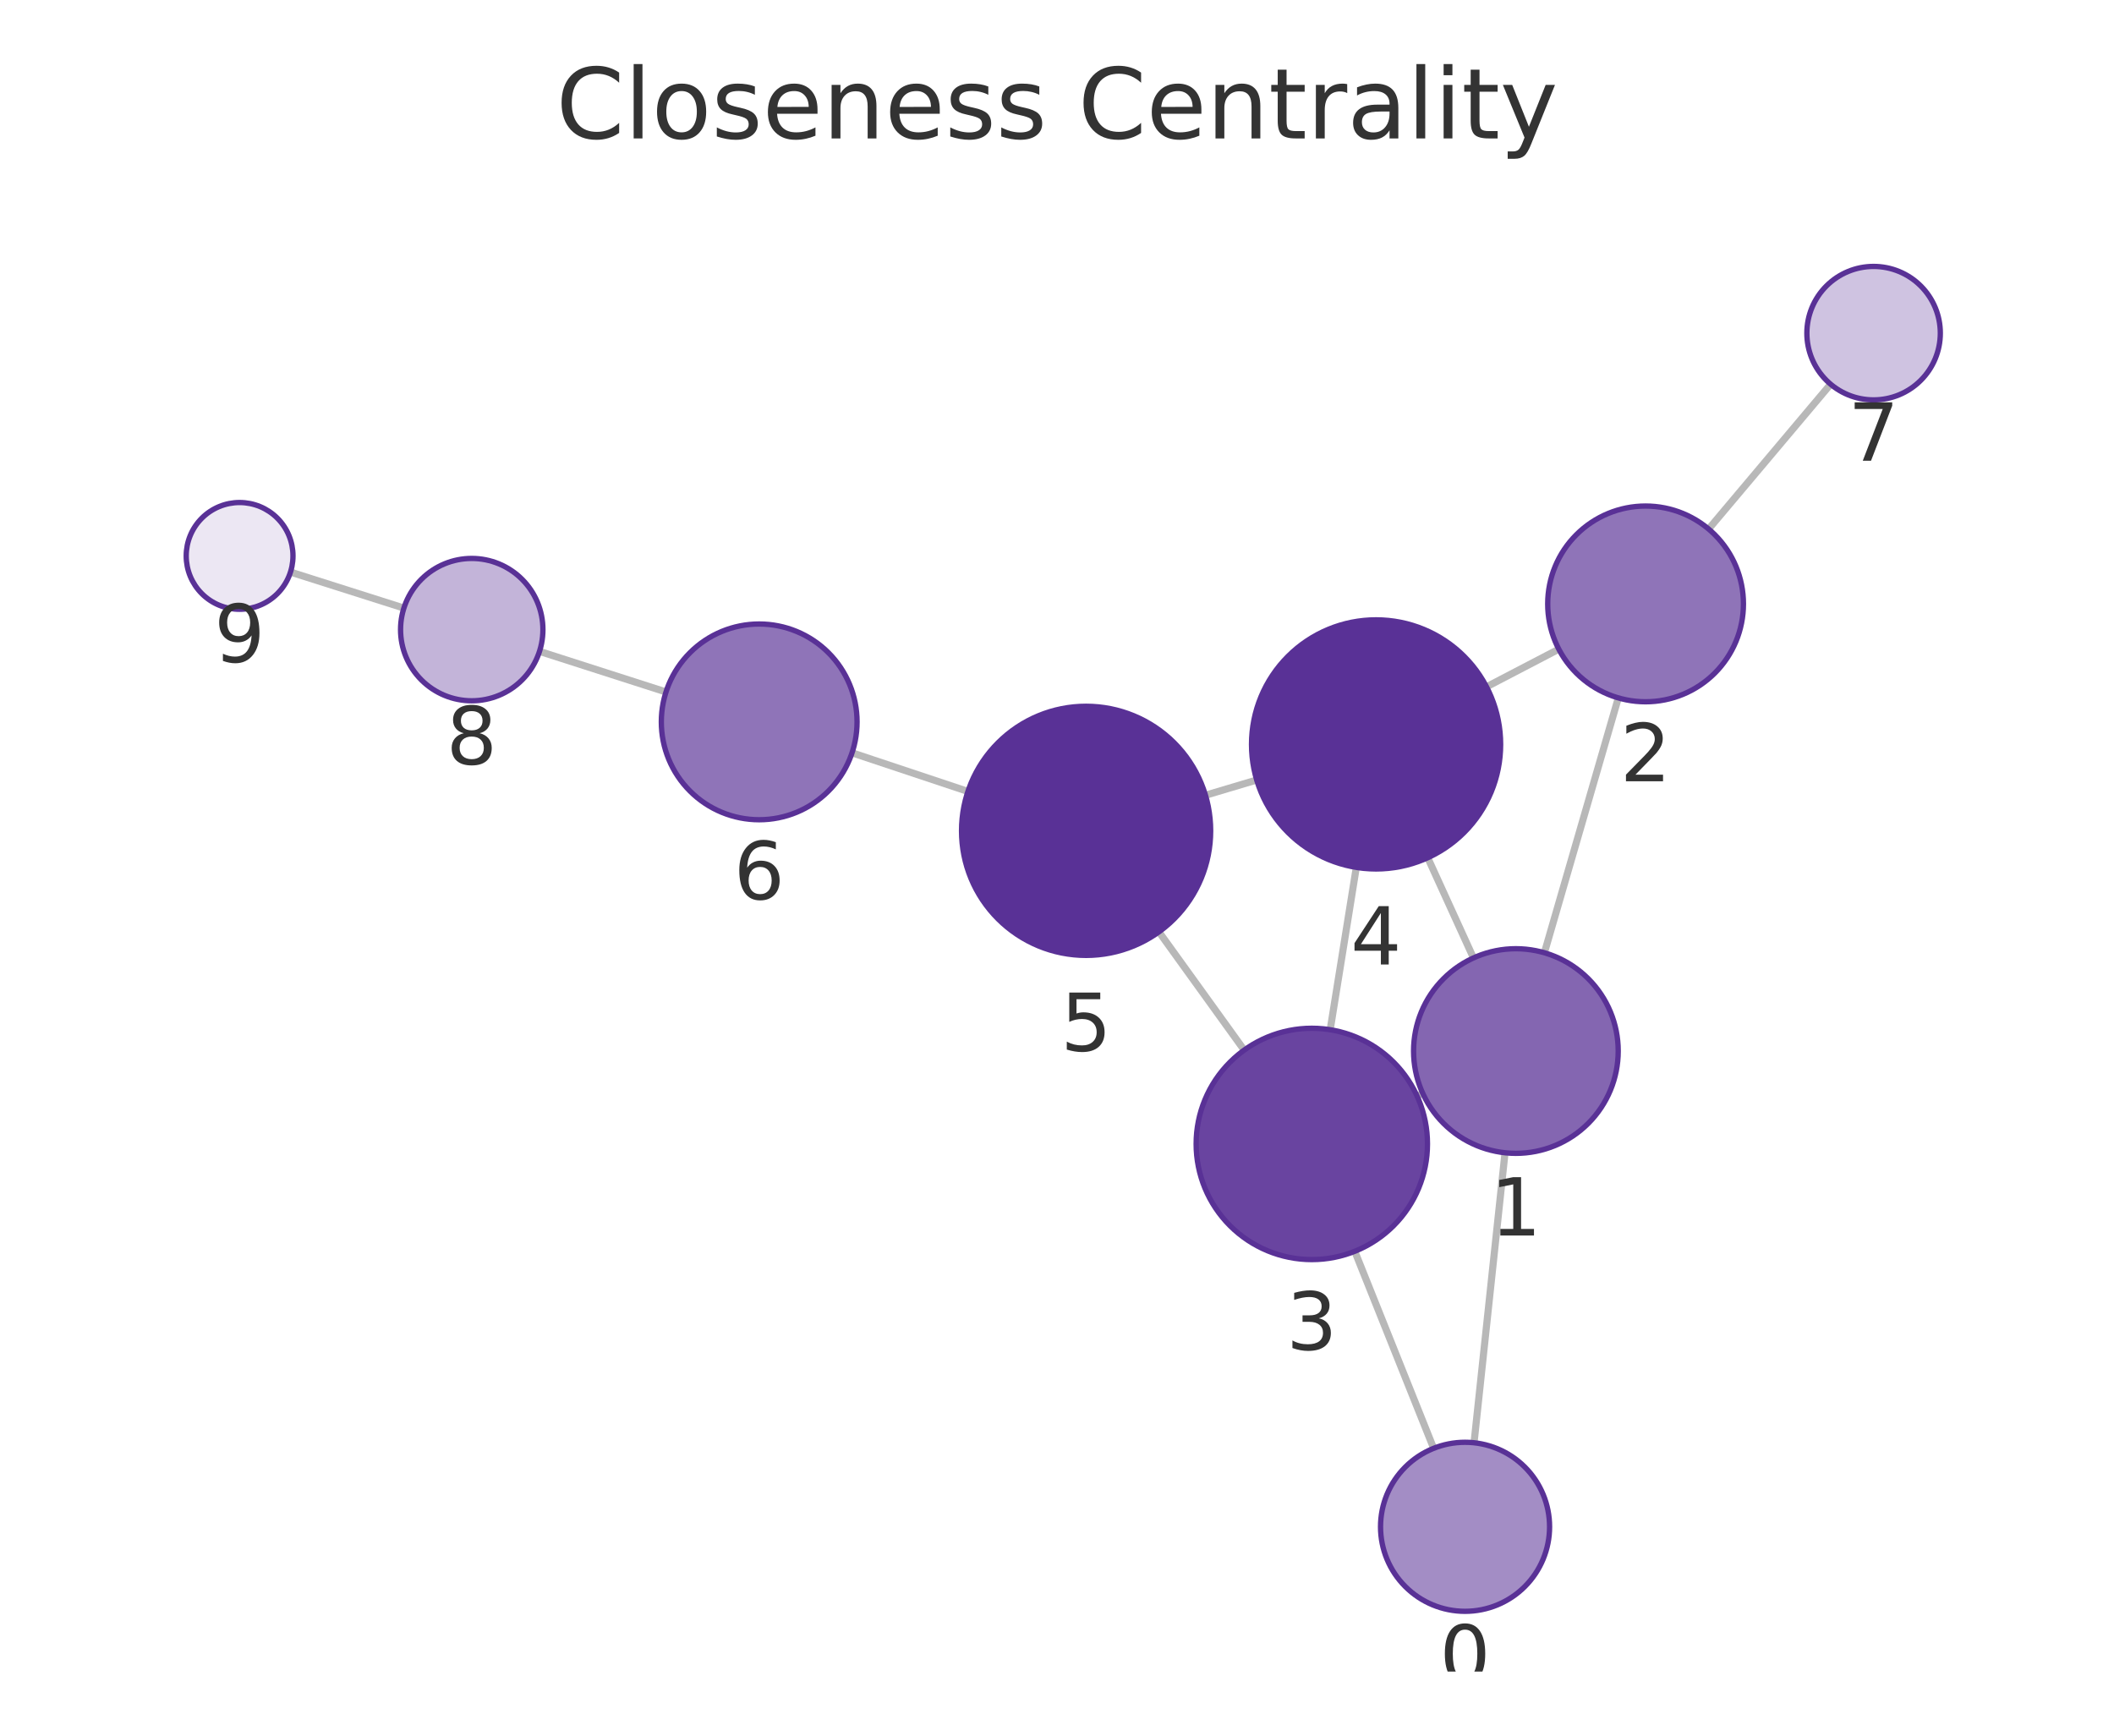
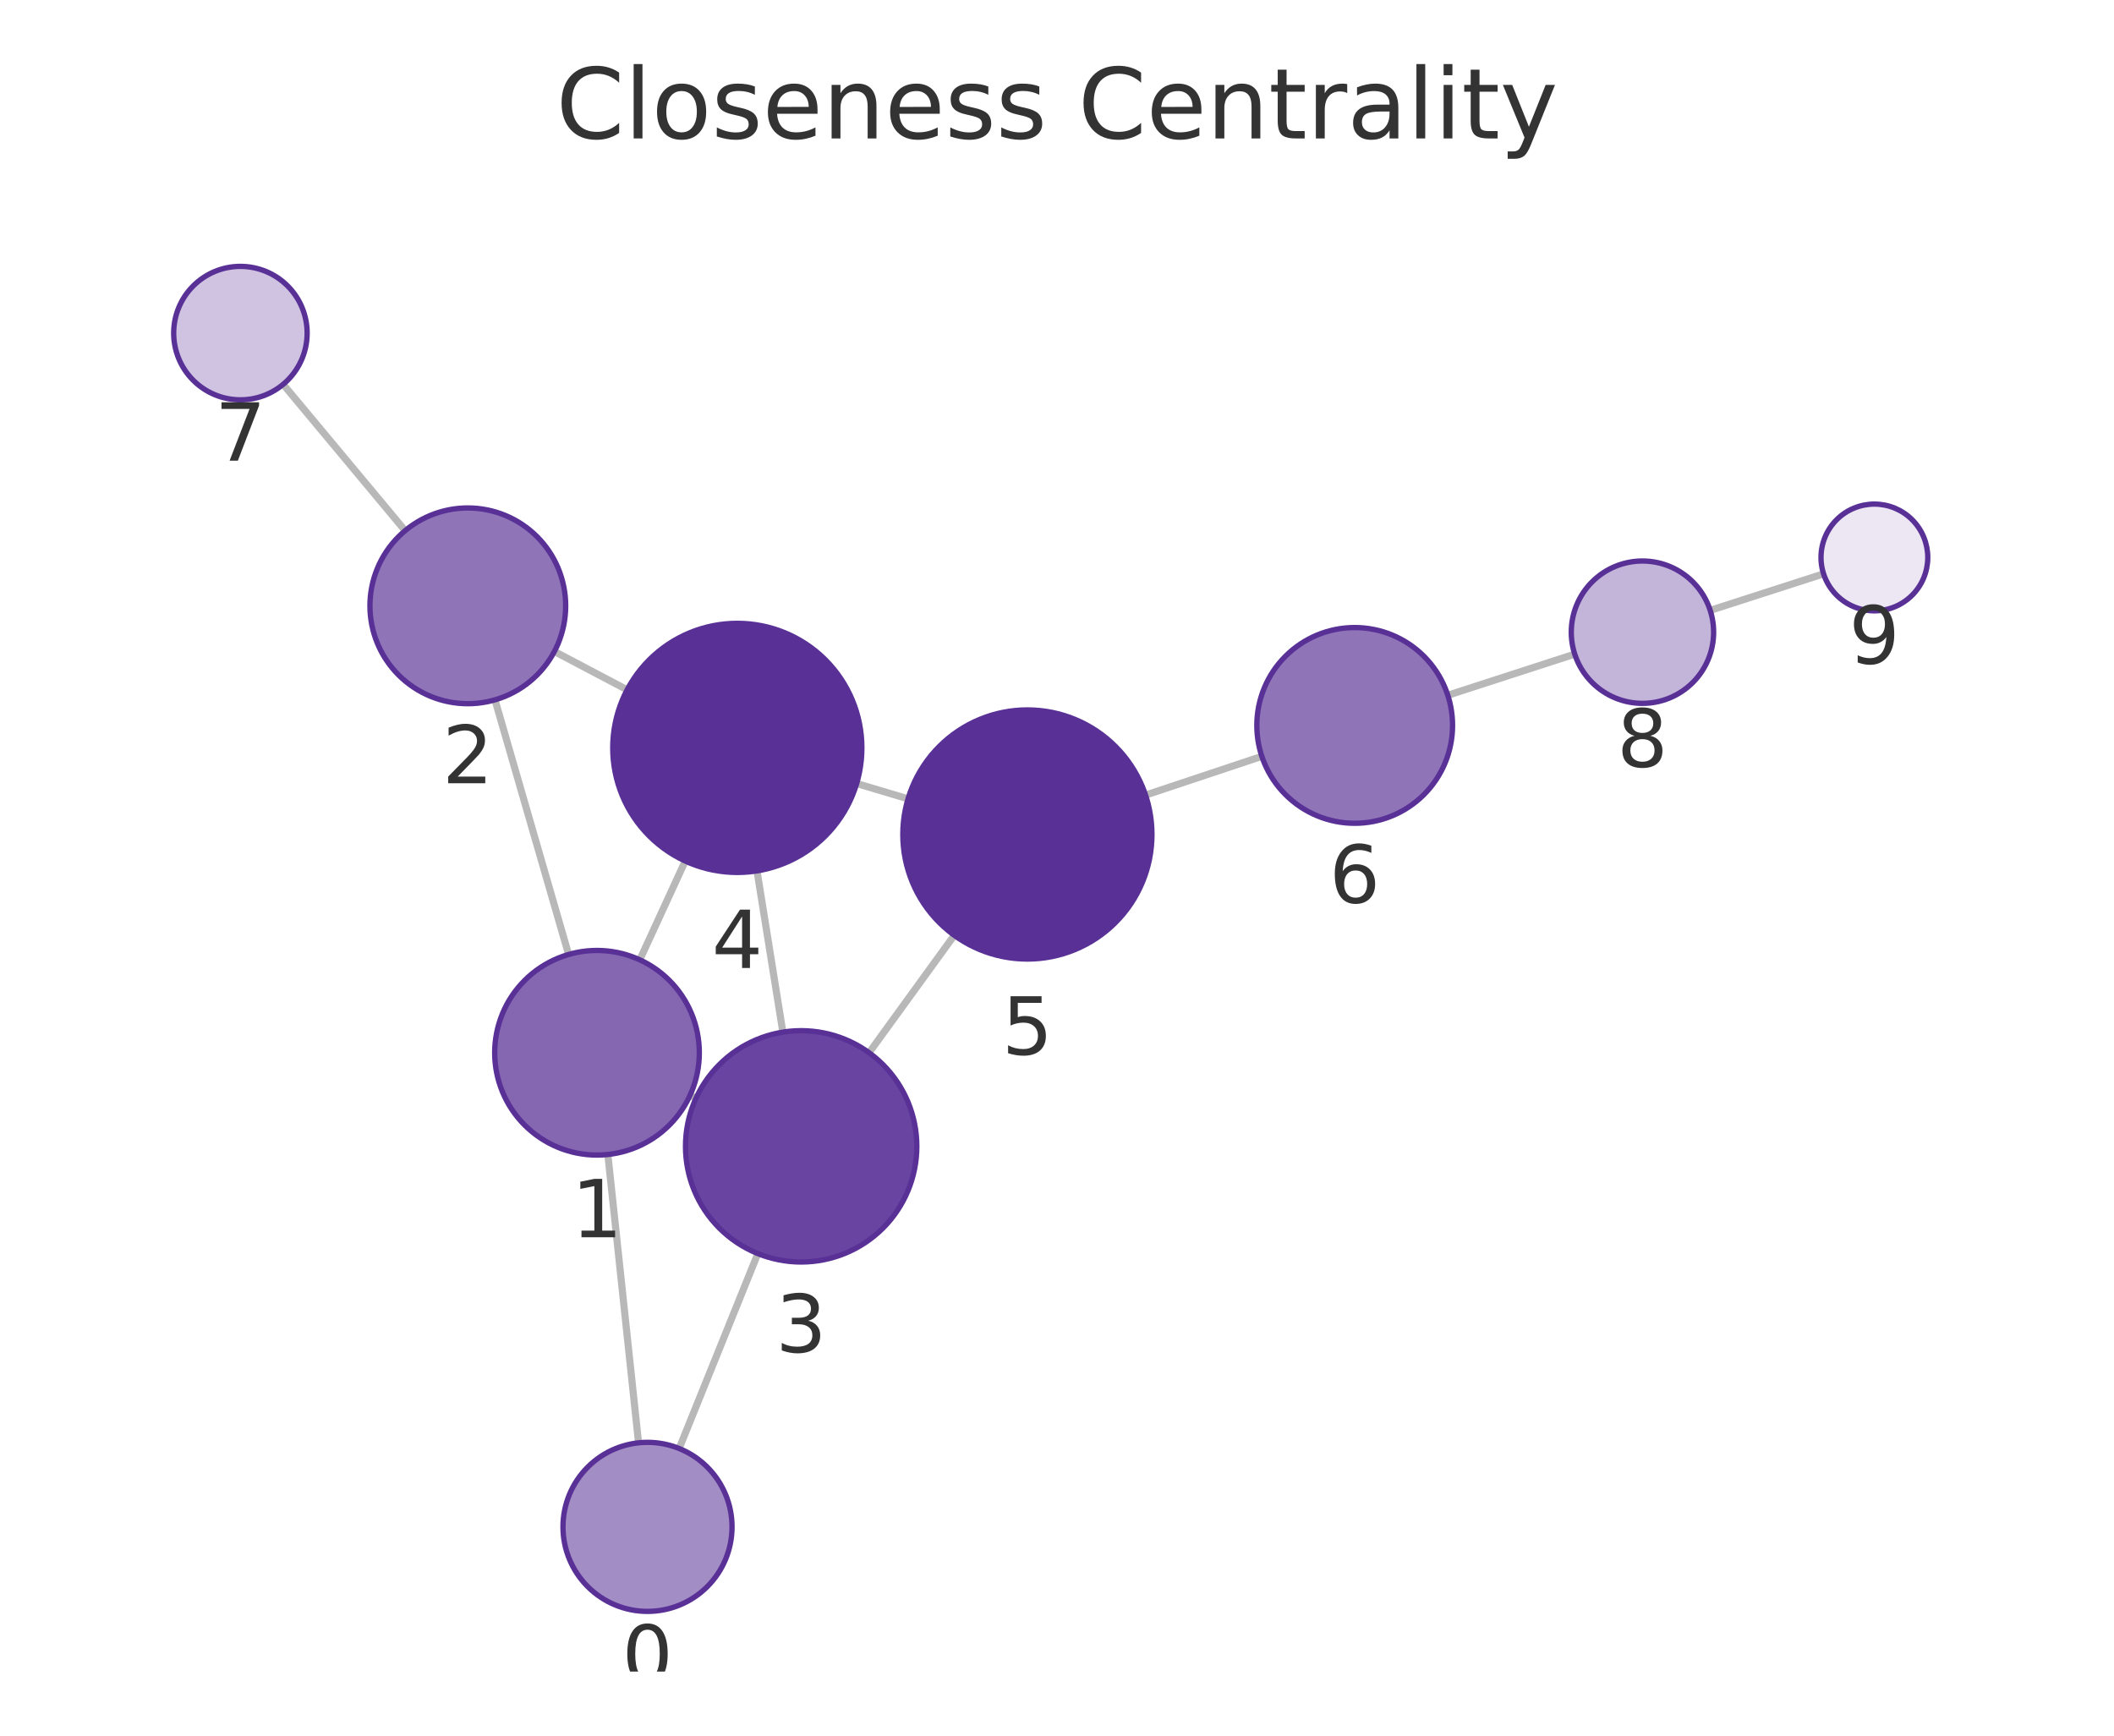
<svg xmlns="http://www.w3.org/2000/svg" xmlns:xlink="http://www.w3.org/1999/xlink" width="237.6pt" height="195.078pt" viewBox="0 0 237.6 195.078" version="1.1">
  <defs>
    <style type="text/css">*{stroke-linejoin: round; stroke-linecap: butt}</style>
  </defs>
  <g id="figure_1">
    <g id="patch_1">
      <path d="M 0 195.078  L 237.6 195.078  L 237.6 0  L 0 0  L 0 195.078  z " style="fill: none" />
    </g>
    <g id="axes_1">
      <g id="patch_2">
        <path d="M 7.2 187.878  L 230.4 187.878  L 230.4 21.558  L 7.2 21.558  L 7.2 187.878  z " style="fill: none" />
      </g>
      <g id="EdgeCollection_1">
-         <path d="M 165.673 162.158  L 169.155 129.565  " clip-path="url(#pc695f11f70)" style="fill: #b8b8b8; stroke: #b8b8b8; stroke-width: 0.8" />
-         <path d="M 161.133 162.784  L 152.27 140.64  " clip-path="url(#pc695f11f70)" style="fill: #b8b8b8; stroke: #b8b8b8; stroke-width: 0.8" />
-         <path d="M 173.58 107.086  L 181.888 78.44  " clip-path="url(#pc695f11f70)" style="fill: #b8b8b8; stroke: #b8b8b8; stroke-width: 0.8" />
-         <path d="M 159.91 122.895  L 159.271 123.185  " clip-path="url(#pc695f11f70)" style="fill: #b8b8b8; stroke: #b8b8b8; stroke-width: 0.8" />
-         <path d="M 165.606 107.667  L 160.47 96.405  " clip-path="url(#pc695f11f70)" style="fill: #b8b8b8; stroke: #b8b8b8; stroke-width: 0.8" />
-         <path d="M 175.198 72.961  L 167.076 77.195  " clip-path="url(#pc695f11f70)" style="fill: #b8b8b8; stroke: #b8b8b8; stroke-width: 0.8" />
-         <path d="M 192.038 59.462  L 205.748 43.182  " clip-path="url(#pc695f11f70)" style="fill: #b8b8b8; stroke: #b8b8b8; stroke-width: 0.8" />
-         <path d="M 149.504 115.736  L 152.439 97.489  " clip-path="url(#pc695f11f70)" style="fill: #b8b8b8; stroke: #b8b8b8; stroke-width: 0.8" />
-         <path d="M 139.837 118.026  L 130.257 104.737  " clip-path="url(#pc695f11f70)" style="fill: #b8b8b8; stroke: #b8b8b8; stroke-width: 0.8" />
-         <path d="M 141.245 87.666  L 135.487 89.382  " clip-path="url(#pc695f11f70)" style="fill: #b8b8b8; stroke: #b8b8b8; stroke-width: 0.8" />
-         <path d="M 108.788 88.954  L 95.763 84.613  " clip-path="url(#pc695f11f70)" style="fill: #b8b8b8; stroke: #b8b8b8; stroke-width: 0.8" />
-         <path d="M 74.854 77.773  L 60.637 73.21  " clip-path="url(#pc695f11f70)" style="fill: #b8b8b8; stroke: #b8b8b8; stroke-width: 0.8" />
-         <path d="M 45.395 68.344  L 32.649 64.297  " clip-path="url(#pc695f11f70)" style="fill: #b8b8b8; stroke: #b8b8b8; stroke-width: 0.8" />
+         <path d="M 71.769 162.165  L 68.318 129.76  " clip-path="url(#pb220681845)" style="fill: #b8b8b8; stroke: #b8b8b8; stroke-width: 0.8" />
+         <path d="M 76.332 162.803  L 85.177 140.898  " clip-path="url(#pb220681845)" style="fill: #b8b8b8; stroke: #b8b8b8; stroke-width: 0.8" />
+         <path d="M 63.907 107.277  L 55.634 78.659  " clip-path="url(#pb220681845)" style="fill: #b8b8b8; stroke: #b8b8b8; stroke-width: 0.8" />
+         <path d="M 77.554 123.117  L 78.227 123.426  " clip-path="url(#pb220681845)" style="fill: #b8b8b8; stroke: #b8b8b8; stroke-width: 0.8" />
+         <path d="M 71.908 107.878  L 77.016 96.777  " clip-path="url(#pb220681845)" style="fill: #b8b8b8; stroke: #b8b8b8; stroke-width: 0.8" />
+         <path d="M 62.31 73.221  L 70.484 77.53  " clip-path="url(#pb220681845)" style="fill: #b8b8b8; stroke: #b8b8b8; stroke-width: 0.8" />
+         <path d="M 45.535 59.643  L 31.824 43.199  " clip-path="url(#pb220681845)" style="fill: #b8b8b8; stroke: #b8b8b8; stroke-width: 0.8" />
+         <path d="M 87.988 116.007  L 85.084 97.882  " clip-path="url(#pb220681845)" style="fill: #b8b8b8; stroke: #b8b8b8; stroke-width: 0.8" />
+         <path d="M 97.678 118.32  L 107.251 105.124  " clip-path="url(#pb220681845)" style="fill: #b8b8b8; stroke: #b8b8b8; stroke-width: 0.8" />
+         <path d="M 96.284 88.063  L 102.057 89.787  " clip-path="url(#pb220681845)" style="fill: #b8b8b8; stroke: #b8b8b8; stroke-width: 0.8" />
+         <path d="M 128.754 89.366  L 141.823 85.01  " clip-path="url(#pb220681845)" style="fill: #b8b8b8; stroke: #b8b8b8; stroke-width: 0.8" />
+         <path d="M 162.723 78.143  L 176.99 73.52  " clip-path="url(#pb220681845)" style="fill: #b8b8b8; stroke: #b8b8b8; stroke-width: 0.8" />
+         <path d="M 192.216 68.601  L 204.958 64.496  " clip-path="url(#pb220681845)" style="fill: #b8b8b8; stroke: #b8b8b8; stroke-width: 0.8" />
      </g>
      <g id="VertexCollection_1">
-         <path d="M 164.663 181.104  C 167.183 181.104 169.599 180.103 171.381 178.321  C 173.162 176.54 174.163 174.123 174.163 171.604  C 174.163 169.084 173.162 166.668 171.381 164.886  C 169.599 163.105 167.183 162.104 164.663 162.104  C 162.144 162.104 159.727 163.105 157.946 164.886  C 156.164 166.668 155.163 169.084 155.163 171.604  C 155.163 174.123 156.164 176.54 157.946 178.321  C 159.727 180.103 162.144 181.104 164.663 181.104  z " clip-path="url(#pc695f11f70)" style="fill: #a38dc5; stroke: #593196; stroke-width: 0.6" />
-         <path d="M 170.377 129.63  C 173.426 129.63 176.352 128.419 178.508 126.262  C 180.665 124.106 181.877 121.18 181.877 118.13  C 181.877 115.081 180.665 112.155 178.508 109.999  C 176.352 107.842 173.426 106.63 170.377 106.63  C 167.327 106.63 164.401 107.842 162.245 109.999  C 160.088 112.155 158.877 115.081 158.877 118.13  C 158.877 121.18 160.088 124.106 162.245 126.262  C 164.401 128.419 167.327 129.63 170.377 129.63  z " clip-path="url(#pc695f11f70)" style="fill: #8466b1; stroke: #593196; stroke-width: 0.6" />
-         <path d="M 184.952 78.876  C 187.87 78.876 190.668 77.717 192.731 75.654  C 194.793 73.591 195.952 70.793 195.952 67.876  C 195.952 64.958 194.793 62.16 192.731 60.097  C 190.668 58.035 187.87 56.876 184.952 56.876  C 182.035 56.876 179.237 58.035 177.174 60.097  C 175.111 62.16 173.952 64.958 173.952 67.876  C 173.952 70.793 175.111 73.591 177.174 75.654  C 179.237 77.717 182.035 78.876 184.952 78.876  z " clip-path="url(#pc695f11f70)" style="fill: #8f74b8; stroke: #593196; stroke-width: 0.6" />
-         <path d="M 147.439 141.571  C 150.887 141.571 154.194 140.201 156.631 137.763  C 159.069 135.326 160.439 132.019 160.439 128.571  C 160.439 125.123 159.069 121.816 156.631 119.379  C 154.194 116.941 150.887 115.571 147.439 115.571  C 143.991 115.571 140.685 116.941 138.247 119.379  C 135.809 121.816 134.439 125.123 134.439 128.571  C 134.439 132.019 135.809 135.326 138.247 137.763  C 140.685 140.201 143.991 141.571 147.439 141.571  z " clip-path="url(#pc695f11f70)" style="fill: #6944a0; stroke: #593196; stroke-width: 0.6" />
-         <path d="M 154.662 97.667  C 158.375 97.667 161.936 96.191 164.562 93.566  C 167.187 90.941 168.662 87.379 168.662 83.667  C 168.662 79.954 167.187 76.392 164.562 73.767  C 161.936 71.142 158.375 69.667 154.662 69.667  C 150.949 69.667 147.388 71.142 144.763 73.767  C 142.137 76.392 140.662 79.954 140.662 83.667  C 140.662 87.379 142.137 90.941 144.763 93.566  C 147.388 96.191 150.949 97.667 154.662 97.667  z " clip-path="url(#pc695f11f70)" style="fill: #593196; stroke: #593196; stroke-width: 0.6" />
-         <path d="M 122.07 107.381  C 125.783 107.381 129.344 105.906 131.97 103.28  C 134.595 100.655 136.07 97.094 136.07 93.381  C 136.07 89.668 134.595 86.107 131.97 83.481  C 129.344 80.856 125.783 79.381 122.07 79.381  C 118.357 79.381 114.796 80.856 112.171 83.481  C 109.545 86.107 108.07 89.668 108.07 93.381  C 108.07 97.094 109.545 100.655 112.171 103.28  C 114.796 105.906 118.357 107.381 122.07 107.381  z " clip-path="url(#pc695f11f70)" style="fill: #593196; stroke: #593196; stroke-width: 0.6" />
-         <path d="M 85.328 92.135  C 88.245 92.135 91.043 90.976 93.106 88.913  C 95.169 86.85 96.328 84.052 96.328 81.135  C 96.328 78.218 95.169 75.42 93.106 73.357  C 91.043 71.294 88.245 70.135 85.328 70.135  C 82.411 70.135 79.612 71.294 77.55 73.357  C 75.487 75.42 74.328 78.218 74.328 81.135  C 74.328 84.052 75.487 86.85 77.55 88.913  C 79.612 90.976 82.411 92.135 85.328 92.135  z " clip-path="url(#pc695f11f70)" style="fill: #8f74b8; stroke: #593196; stroke-width: 0.6" />
-         <path d="M 210.58 44.945  C 212.569 44.945 214.476 44.155 215.883 42.748  C 217.289 41.342 218.08 39.434 218.08 37.445  C 218.08 35.456 217.289 33.548 215.883 32.142  C 214.476 30.735 212.569 29.945 210.58 29.945  C 208.591 29.945 206.683 30.735 205.276 32.142  C 203.87 33.548 203.08 35.456 203.08 37.445  C 203.08 39.434 203.87 41.342 205.276 42.748  C 206.683 44.155 208.591 44.945 210.58 44.945  z " clip-path="url(#pc695f11f70)" style="fill: #cfc3e1; stroke: #593196; stroke-width: 0.6" />
-         <path d="M 53.02 78.765  C 55.141 78.765 57.176 77.922 58.676 76.422  C 60.177 74.921 61.02 72.886 61.02 70.765  C 61.02 68.643 60.177 66.608 58.676 65.108  C 57.176 63.608 55.141 62.765 53.02 62.765  C 50.898 62.765 48.863 63.608 47.363 65.108  C 45.863 66.608 45.02 68.643 45.02 70.765  C 45.02 72.886 45.863 74.921 47.363 76.422  C 48.863 77.922 50.898 78.765 53.02 78.765  z " clip-path="url(#pc695f11f70)" style="fill: #c3b4d9; stroke: #593196; stroke-width: 0.6" />
-         <path d="M 26.93 68.481  C 28.521 68.481 30.048 67.849 31.173 66.724  C 32.298 65.599 32.93 64.072 32.93 62.481  C 32.93 60.89 32.298 59.364 31.173 58.238  C 30.048 57.113 28.521 56.481 26.93 56.481  C 25.339 56.481 23.813 57.113 22.687 58.238  C 21.562 59.364 20.93 60.89 20.93 62.481  C 20.93 64.072 21.562 65.599 22.687 66.724  C 23.813 67.849 25.339 68.481 26.93 68.481  z " clip-path="url(#pc695f11f70)" style="fill: #ece7f3; stroke: #593196; stroke-width: 0.6" />
+         <path d="M 72.776 181.112  C 75.295 181.112 77.712 180.111 79.493 178.329  C 81.275 176.548 82.276 174.131 82.276 171.612  C 82.276 169.092 81.275 166.676 79.493 164.894  C 77.712 163.113 75.295 162.112 72.776 162.112  C 70.256 162.112 67.84 163.113 66.058 164.894  C 64.277 166.676 63.276 169.092 63.276 171.612  C 63.276 174.131 64.277 176.548 66.058 178.329  C 67.84 180.111 70.256 181.112 72.776 181.112  z " clip-path="url(#pb220681845)" style="fill: #a38dc5; stroke: #593196; stroke-width: 0.6" />
+         <path d="M 67.1 129.825  C 70.15 129.825 73.075 128.613 75.232 126.456  C 77.389 124.3 78.6 121.374 78.6 118.325  C 78.6 115.275 77.389 112.349 75.232 110.193  C 73.075 108.036 70.15 106.825 67.1 106.825  C 64.05 106.825 61.125 108.036 58.968 110.193  C 56.812 112.349 55.6 115.275 55.6 118.325  C 55.6 121.374 56.812 124.3 58.968 126.456  C 61.125 128.613 64.05 129.825 67.1 129.825  z " clip-path="url(#pb220681845)" style="fill: #8466b1; stroke: #593196; stroke-width: 0.6" />
+         <path d="M 52.579 79.092  C 55.497 79.092 58.295 77.933 60.357 75.87  C 62.42 73.807 63.579 71.009 63.579 68.092  C 63.579 65.175 62.42 62.376 60.357 60.314  C 58.295 58.251 55.497 57.092 52.579 57.092  C 49.662 57.092 46.864 58.251 44.801 60.314  C 42.738 62.376 41.579 65.175 41.579 68.092  C 41.579 71.009 42.738 73.807 44.801 75.87  C 46.864 77.933 49.662 79.092 52.579 79.092  z " clip-path="url(#pb220681845)" style="fill: #8f74b8; stroke: #593196; stroke-width: 0.6" />
+         <path d="M 90.045 141.843  C 93.493 141.843 96.799 140.473 99.237 138.036  C 101.675 135.598 103.045 132.291 103.045 128.843  C 103.045 125.395 101.675 122.089 99.237 119.651  C 96.799 117.213 93.493 115.843 90.045 115.843  C 86.597 115.843 83.29 117.213 80.852 119.651  C 78.415 122.089 77.045 125.395 77.045 128.843  C 77.045 132.291 78.415 135.598 80.852 138.036  C 83.29 140.473 86.597 141.843 90.045 141.843  z " clip-path="url(#pb220681845)" style="fill: #6944a0; stroke: #593196; stroke-width: 0.6" />
+         <path d="M 82.869 98.059  C 86.582 98.059 90.143 96.583 92.768 93.958  C 95.394 91.333 96.869 87.771 96.869 84.059  C 96.869 80.346 95.394 76.784 92.768 74.159  C 90.143 71.534 86.582 70.059 82.869 70.059  C 79.156 70.059 75.595 71.534 72.969 74.159  C 70.344 76.784 68.869 80.346 68.869 84.059  C 68.869 87.771 70.344 91.333 72.969 93.958  C 75.595 96.583 79.156 98.059 82.869 98.059  z " clip-path="url(#pb220681845)" style="fill: #593196; stroke: #593196; stroke-width: 0.6" />
+         <path d="M 115.472 107.792  C 119.185 107.792 122.746 106.316 125.371 103.691  C 127.997 101.066 129.472 97.504 129.472 93.792  C 129.472 90.079 127.997 86.517 125.371 83.892  C 122.746 81.267 119.185 79.792 115.472 79.792  C 111.759 79.792 108.198 81.267 105.572 83.892  C 102.947 86.517 101.472 90.079 101.472 93.792  C 101.472 97.504 102.947 101.066 105.572 103.691  C 108.198 106.316 111.759 107.792 115.472 107.792  z " clip-path="url(#pb220681845)" style="fill: #593196; stroke: #593196; stroke-width: 0.6" />
+         <path d="M 152.259 92.533  C 155.176 92.533 157.974 91.374 160.037 89.311  C 162.1 87.248 163.259 84.45 163.259 81.533  C 163.259 78.616 162.1 75.818 160.037 73.755  C 157.974 71.692 155.176 70.533 152.259 70.533  C 149.342 70.533 146.543 71.692 144.481 73.755  C 142.418 75.818 141.259 78.616 141.259 81.533  C 141.259 84.45 142.418 87.248 144.481 89.311  C 146.543 91.374 149.342 92.533 152.259 92.533  z " clip-path="url(#pb220681845)" style="fill: #8f74b8; stroke: #593196; stroke-width: 0.6" />
+         <path d="M 27.021 44.939  C 29.01 44.939 30.918 44.149 32.324 42.742  C 33.731 41.336 34.521 39.428 34.521 37.439  C 34.521 35.45 33.731 33.542 32.324 32.135  C 30.918 30.729 29.01 29.939 27.021 29.939  C 25.032 29.939 23.124 30.729 21.718 32.135  C 20.311 33.542 19.521 35.45 19.521 37.439  C 19.521 39.428 20.311 41.336 21.718 42.742  C 23.124 44.149 25.032 44.939 27.021 44.939  z " clip-path="url(#pb220681845)" style="fill: #cfc3e1; stroke: #593196; stroke-width: 0.6" />
+         <path d="M 184.601 79.054  C 186.723 79.054 188.758 78.211 190.258 76.711  C 191.758 75.211 192.601 73.176 192.601 71.054  C 192.601 68.933 191.758 66.898 190.258 65.397  C 188.758 63.897 186.723 63.054 184.601 63.054  C 182.479 63.054 180.444 63.897 178.944 65.397  C 177.444 66.898 176.601 68.933 176.601 71.054  C 176.601 73.176 177.444 75.211 178.944 76.711  C 180.444 78.211 182.479 79.054 184.601 79.054  z " clip-path="url(#pb220681845)" style="fill: #c3b4d9; stroke: #593196; stroke-width: 0.6" />
+         <path d="M 210.669 68.656  C 212.261 68.656 213.787 68.024 214.912 66.899  C 216.037 65.773 216.669 64.247 216.669 62.656  C 216.669 61.065 216.037 59.538 214.912 58.413  C 213.787 57.288 212.261 56.656 210.669 56.656  C 209.078 56.656 207.552 57.288 206.427 58.413  C 205.302 59.538 204.669 61.065 204.669 62.656  C 204.669 64.247 205.302 65.773 206.427 66.899  C 207.552 68.024 209.078 68.656 210.669 68.656  z " clip-path="url(#pb220681845)" style="fill: #ece7f3; stroke: #593196; stroke-width: 0.6" />
      </g>
      <g id="text_1">
-         <g clip-path="url(#pc695f11f70)">
-           <g style="fill: #333333" transform="translate(161.8001 189.1418) scale(0.09 -0.09)">
+         <g clip-path="url(#pb220681845)">
+           <g style="fill: #333333" transform="translate(69.9124 189.1496) scale(0.09 -0.09)">
            <defs>
              <path id="DejaVuSans-13" d="M 2034 4250  Q 1547 4250 1301 3770  Q 1056 3291 1056 2328  Q 1056 1369 1301 889  Q 1547 409 2034 409  Q 2525 409 2770 889  Q 3016 1369 3016 2328  Q 3016 3291 2770 3770  Q 2525 4250 2034 4250  z M 2034 4750  Q 2819 4750 3233 4129  Q 3647 3509 3647 2328  Q 3647 1150 3233 529  Q 2819 -91 2034 -91  Q 1250 -91 836 529  Q 422 1150 422 2328  Q 422 3509 836 4129  Q 1250 4750 2034 4750  z " transform="scale(0.015625)" />
            </defs>
            <use xlink:href="#DejaVuSans-13" />
          </g>
        </g>
      </g>
      <g id="text_2">
-         <g clip-path="url(#pc695f11f70)">
-           <g style="fill: #333333" transform="translate(167.5135 138.8684) scale(0.09 -0.09)">
+         <g clip-path="url(#pb220681845)">
+           <g style="fill: #333333" transform="translate(64.23709 139.0624) scale(0.09 -0.09)">
            <defs>
              <path id="DejaVuSans-14" d="M 794 531  L 1825 531  L 1825 4091  L 703 3866  L 703 4441  L 1819 4666  L 2450 4666  L 2450 531  L 3481 531  L 3481 0  L 794 0  L 794 531  z " transform="scale(0.015625)" />
            </defs>
            <use xlink:href="#DejaVuSans-14" />
          </g>
        </g>
      </g>
      <g id="text_3">
-         <g clip-path="url(#pc695f11f70)">
-           <g style="fill: #333333" transform="translate(182.0893 87.81344) scale(0.09 -0.09)">
+         <g clip-path="url(#pb220681845)">
+           <g style="fill: #333333" transform="translate(49.71616 88.02973) scale(0.09 -0.09)">
            <defs>
              <path id="DejaVuSans-15" d="M 1228 531  L 3431 531  L 3431 0  L 469 0  L 469 531  Q 828 903 1448 1529  Q 2069 2156 2228 2338  Q 2531 2678 2651 2914  Q 2772 3150 2772 3378  Q 2772 3750 2511 3984  Q 2250 4219 1831 4219  Q 1534 4219 1204 4116  Q 875 4013 500 3803  L 500 4441  Q 881 4594 1212 4672  Q 1544 4750 1819 4750  Q 2544 4750 2975 4387  Q 3406 4025 3406 3419  Q 3406 3131 3298 2873  Q 3191 2616 2906 2266  Q 2828 2175 2409 1742  Q 1991 1309 1228 531  z " transform="scale(0.015625)" />
            </defs>
            <use xlink:href="#DejaVuSans-15" />
          </g>
        </g>
      </g>
      <g id="text_4">
-         <g clip-path="url(#pc695f11f70)">
-           <g style="fill: #333333" transform="translate(144.5759 151.7089) scale(0.09 -0.09)">
+         <g clip-path="url(#pb220681845)">
+           <g style="fill: #333333" transform="translate(87.18175 151.981) scale(0.09 -0.09)">
            <defs>
              <path id="DejaVuSans-16" d="M 2597 2516  Q 3050 2419 3304 2112  Q 3559 1806 3559 1356  Q 3559 666 3084 287  Q 2609 -91 1734 -91  Q 1441 -91 1130 -33  Q 819 25 488 141  L 488 750  Q 750 597 1062 519  Q 1375 441 1716 441  Q 2309 441 2620 675  Q 2931 909 2931 1356  Q 2931 1769 2642 2001  Q 2353 2234 1838 2234  L 1294 2234  L 1294 2753  L 1863 2753  Q 2328 2753 2575 2939  Q 2822 3125 2822 3475  Q 2822 3834 2567 4026  Q 2313 4219 1838 4219  Q 1578 4219 1281 4162  Q 984 4106 628 3988  L 628 4550  Q 988 4650 1302 4700  Q 1616 4750 1894 4750  Q 2613 4750 3031 4423  Q 3450 4097 3450 3541  Q 3450 3153 3228 2886  Q 3006 2619 2597 2516  z " transform="scale(0.015625)" />
            </defs>
            <use xlink:href="#DejaVuSans-16" />
          </g>
        </g>
      </g>
      <g id="text_5">
-         <g clip-path="url(#pc695f11f70)">
-           <g style="fill: #333333" transform="translate(151.799 108.4045) scale(0.09 -0.09)">
+         <g clip-path="url(#pb220681845)">
+           <g style="fill: #333333" transform="translate(80.00563 108.7964) scale(0.09 -0.09)">
            <defs>
              <path id="DejaVuSans-17" d="M 2419 4116  L 825 1625  L 2419 1625  L 2419 4116  z M 2253 4666  L 3047 4666  L 3047 1625  L 3713 1625  L 3713 1100  L 3047 1100  L 3047 0  L 2419 0  L 2419 1100  L 313 1100  L 313 1709  L 2253 4666  z " transform="scale(0.015625)" />
            </defs>
            <use xlink:href="#DejaVuSans-17" />
          </g>
        </g>
      </g>
      <g id="text_6">
-         <g clip-path="url(#pc695f11f70)">
-           <g style="fill: #333333" transform="translate(119.207 118.1188) scale(0.09 -0.09)">
+         <g clip-path="url(#pb220681845)">
+           <g style="fill: #333333" transform="translate(112.6086 118.5294) scale(0.09 -0.09)">
            <defs>
              <path id="DejaVuSans-18" d="M 691 4666  L 3169 4666  L 3169 4134  L 1269 4134  L 1269 2991  Q 1406 3038 1543 3061  Q 1681 3084 1819 3084  Q 2600 3084 3056 2656  Q 3513 2228 3513 1497  Q 3513 744 3044 326  Q 2575 -91 1722 -91  Q 1428 -91 1123 -41  Q 819 9 494 109  L 494 744  Q 775 591 1075 516  Q 1375 441 1709 441  Q 2250 441 2565 725  Q 2881 1009 2881 1497  Q 2881 1984 2565 2268  Q 2250 2553 1709 2553  Q 1456 2553 1204 2497  Q 953 2441 691 2322  L 691 4666  z " transform="scale(0.015625)" />
            </defs>
            <use xlink:href="#DejaVuSans-18" />
          </g>
        </g>
      </g>
      <g id="text_7">
-         <g clip-path="url(#pc695f11f70)">
-           <g style="fill: #333333" transform="translate(82.46462 101.0728) scale(0.09 -0.09)">
+         <g clip-path="url(#pb220681845)">
+           <g style="fill: #333333" transform="translate(149.3957 101.4708) scale(0.09 -0.09)">
            <defs>
              <path id="DejaVuSans-19" d="M 2113 2584  Q 1688 2584 1439 2293  Q 1191 2003 1191 1497  Q 1191 994 1439 701  Q 1688 409 2113 409  Q 2538 409 2786 701  Q 3034 994 3034 1497  Q 3034 2003 2786 2293  Q 2538 2584 2113 2584  z M 3366 4563  L 3366 3988  Q 3128 4100 2886 4159  Q 2644 4219 2406 4219  Q 1781 4219 1451 3797  Q 1122 3375 1075 2522  Q 1259 2794 1537 2939  Q 1816 3084 2150 3084  Q 2853 3084 3261 2657  Q 3669 2231 3669 1497  Q 3669 778 3244 343  Q 2819 -91 2113 -91  Q 1303 -91 875 529  Q 447 1150 447 2328  Q 447 3434 972 4092  Q 1497 4750 2381 4750  Q 2619 4750 2861 4703  Q 3103 4656 3366 4563  z " transform="scale(0.015625)" />
            </defs>
            <use xlink:href="#DejaVuSans-19" />
          </g>
        </g>
      </g>
      <g id="text_8">
-         <g clip-path="url(#pc695f11f70)">
-           <g style="fill: #333333" transform="translate(207.7164 51.78284) scale(0.09 -0.09)">
+         <g clip-path="url(#pb220681845)">
+           <g style="fill: #333333" transform="translate(24.15799 51.77667) scale(0.09 -0.09)">
            <defs>
              <path id="DejaVuSans-1a" d="M 525 4666  L 3525 4666  L 3525 4397  L 1831 0  L 1172 0  L 2766 4134  L 525 4134  L 525 4666  z " transform="scale(0.015625)" />
            </defs>
            <use xlink:href="#DejaVuSans-1a" />
          </g>
        </g>
      </g>
      <g id="text_9">
-         <g clip-path="url(#pc695f11f70)">
-           <g style="fill: #333333" transform="translate(50.1565 85.90271) scale(0.09 -0.09)">
+         <g clip-path="url(#pb220681845)">
+           <g style="fill: #333333" transform="translate(181.7379 86.19214) scale(0.09 -0.09)">
            <defs>
              <path id="DejaVuSans-1b" d="M 2034 2216  Q 1584 2216 1326 1975  Q 1069 1734 1069 1313  Q 1069 891 1326 650  Q 1584 409 2034 409  Q 2484 409 2743 651  Q 3003 894 3003 1313  Q 3003 1734 2745 1975  Q 2488 2216 2034 2216  z M 1403 2484  Q 997 2584 770 2862  Q 544 3141 544 3541  Q 544 4100 942 4425  Q 1341 4750 2034 4750  Q 2731 4750 3128 4425  Q 3525 4100 3525 3541  Q 3525 3141 3298 2862  Q 3072 2584 2669 2484  Q 3125 2378 3379 2068  Q 3634 1759 3634 1313  Q 3634 634 3220 271  Q 2806 -91 2034 -91  Q 1263 -91 848 271  Q 434 634 434 1313  Q 434 1759 690 2068  Q 947 2378 1403 2484  z M 1172 3481  Q 1172 3119 1398 2916  Q 1625 2713 2034 2713  Q 2441 2713 2670 2916  Q 2900 3119 2900 3481  Q 2900 3844 2670 4047  Q 2441 4250 2034 4250  Q 1625 4250 1398 4047  Q 1172 3844 1172 3481  z " transform="scale(0.015625)" />
            </defs>
            <use xlink:href="#DejaVuSans-1b" />
          </g>
        </g>
      </g>
      <g id="text_10">
-         <g clip-path="url(#pc695f11f70)">
-           <g style="fill: #333333" transform="translate(24.06695 74.41902) scale(0.09 -0.09)">
+         <g clip-path="url(#pb220681845)">
+           <g style="fill: #333333" transform="translate(207.8063 74.59383) scale(0.09 -0.09)">
            <defs>
              <path id="DejaVuSans-1c" d="M 703 97  L 703 672  Q 941 559 1184 500  Q 1428 441 1663 441  Q 2288 441 2617 861  Q 2947 1281 2994 2138  Q 2813 1869 2534 1725  Q 2256 1581 1919 1581  Q 1219 1581 811 2004  Q 403 2428 403 3163  Q 403 3881 828 4315  Q 1253 4750 1959 4750  Q 2769 4750 3195 4129  Q 3622 3509 3622 2328  Q 3622 1225 3098 567  Q 2575 -91 1691 -91  Q 1453 -91 1209 -44  Q 966 3 703 97  z M 1959 2075  Q 2384 2075 2632 2365  Q 2881 2656 2881 3163  Q 2881 3666 2632 3958  Q 2384 4250 1959 4250  Q 1534 4250 1286 3958  Q 1038 3666 1038 3163  Q 1038 2656 1286 2365  Q 1534 2075 1959 2075  z " transform="scale(0.015625)" />
            </defs>
            <use xlink:href="#DejaVuSans-1c" />
          </g>
        </g>
      </g>
      <g id="matplotlib.axis_1" />
      <g id="matplotlib.axis_2" />
      <g id="text_11">
        <g style="fill: #333333" transform="translate(62.5032 15.55828) scale(0.11 -0.11)">
          <defs>
            <path id="DejaVuSans-26" d="M 4122 4306  L 4122 3641  Q 3803 3938 3442 4084  Q 3081 4231 2675 4231  Q 1875 4231 1450 3742  Q 1025 3253 1025 2328  Q 1025 1406 1450 917  Q 1875 428 2675 428  Q 3081 428 3442 575  Q 3803 722 4122 1019  L 4122 359  Q 3791 134 3420 21  Q 3050 -91 2638 -91  Q 1578 -91 968 557  Q 359 1206 359 2328  Q 359 3453 968 4101  Q 1578 4750 2638 4750  Q 3056 4750 3426 4639  Q 3797 4528 4122 4306  z " transform="scale(0.015625)" />
            <path id="DejaVuSans-4f" d="M 603 4863  L 1178 4863  L 1178 0  L 603 0  L 603 4863  z " transform="scale(0.015625)" />
            <path id="DejaVuSans-52" d="M 1959 3097  Q 1497 3097 1228 2736  Q 959 2375 959 1747  Q 959 1119 1226 758  Q 1494 397 1959 397  Q 2419 397 2687 759  Q 2956 1122 2956 1747  Q 2956 2369 2687 2733  Q 2419 3097 1959 3097  z M 1959 3584  Q 2709 3584 3137 3096  Q 3566 2609 3566 1747  Q 3566 888 3137 398  Q 2709 -91 1959 -91  Q 1206 -91 779 398  Q 353 888 353 1747  Q 353 2609 779 3096  Q 1206 3584 1959 3584  z " transform="scale(0.015625)" />
            <path id="DejaVuSans-56" d="M 2834 3397  L 2834 2853  Q 2591 2978 2328 3040  Q 2066 3103 1784 3103  Q 1356 3103 1142 2972  Q 928 2841 928 2578  Q 928 2378 1081 2264  Q 1234 2150 1697 2047  L 1894 2003  Q 2506 1872 2764 1633  Q 3022 1394 3022 966  Q 3022 478 2636 193  Q 2250 -91 1575 -91  Q 1294 -91 989 -36  Q 684 19 347 128  L 347 722  Q 666 556 975 473  Q 1284 391 1588 391  Q 1994 391 2212 530  Q 2431 669 2431 922  Q 2431 1156 2273 1281  Q 2116 1406 1581 1522  L 1381 1569  Q 847 1681 609 1914  Q 372 2147 372 2553  Q 372 3047 722 3315  Q 1072 3584 1716 3584  Q 2034 3584 2315 3537  Q 2597 3491 2834 3397  z " transform="scale(0.015625)" />
            <path id="DejaVuSans-48" d="M 3597 1894  L 3597 1613  L 953 1613  Q 991 1019 1311 708  Q 1631 397 2203 397  Q 2534 397 2845 478  Q 3156 559 3463 722  L 3463 178  Q 3153 47 2828 -22  Q 2503 -91 2169 -91  Q 1331 -91 842 396  Q 353 884 353 1716  Q 353 2575 817 3079  Q 1281 3584 2069 3584  Q 2775 3584 3186 3129  Q 3597 2675 3597 1894  z M 3022 2063  Q 3016 2534 2758 2815  Q 2500 3097 2075 3097  Q 1594 3097 1305 2825  Q 1016 2553 972 2059  L 3022 2063  z " transform="scale(0.015625)" />
            <path id="DejaVuSans-51" d="M 3513 2113  L 3513 0  L 2938 0  L 2938 2094  Q 2938 2591 2744 2837  Q 2550 3084 2163 3084  Q 1697 3084 1428 2787  Q 1159 2491 1159 1978  L 1159 0  L 581 0  L 581 3500  L 1159 3500  L 1159 2956  Q 1366 3272 1645 3428  Q 1925 3584 2291 3584  Q 2894 3584 3203 3211  Q 3513 2838 3513 2113  z " transform="scale(0.015625)" />
            <path id="DejaVuSans-3" transform="scale(0.015625)" />
            <path id="DejaVuSans-57" d="M 1172 4494  L 1172 3500  L 2356 3500  L 2356 3053  L 1172 3053  L 1172 1153  Q 1172 725 1289 603  Q 1406 481 1766 481  L 2356 481  L 2356 0  L 1766 0  Q 1100 0 847 248  Q 594 497 594 1153  L 594 3053  L 172 3053  L 172 3500  L 594 3500  L 594 4494  L 1172 4494  z " transform="scale(0.015625)" />
            <path id="DejaVuSans-55" d="M 2631 2963  Q 2534 3019 2420 3045  Q 2306 3072 2169 3072  Q 1681 3072 1420 2755  Q 1159 2438 1159 1844  L 1159 0  L 581 0  L 581 3500  L 1159 3500  L 1159 2956  Q 1341 3275 1631 3429  Q 1922 3584 2338 3584  Q 2397 3584 2469 3576  Q 2541 3569 2628 3553  L 2631 2963  z " transform="scale(0.015625)" />
            <path id="DejaVuSans-44" d="M 2194 1759  Q 1497 1759 1228 1600  Q 959 1441 959 1056  Q 959 750 1161 570  Q 1363 391 1709 391  Q 2188 391 2477 730  Q 2766 1069 2766 1631  L 2766 1759  L 2194 1759  z M 3341 1997  L 3341 0  L 2766 0  L 2766 531  Q 2569 213 2275 61  Q 1981 -91 1556 -91  Q 1019 -91 701 211  Q 384 513 384 1019  Q 384 1609 779 1909  Q 1175 2209 1959 2209  L 2766 2209  L 2766 2266  Q 2766 2663 2505 2880  Q 2244 3097 1772 3097  Q 1472 3097 1187 3025  Q 903 2953 641 2809  L 641 3341  Q 956 3463 1253 3523  Q 1550 3584 1831 3584  Q 2591 3584 2966 3190  Q 3341 2797 3341 1997  z " transform="scale(0.015625)" />
            <path id="DejaVuSans-4c" d="M 603 3500  L 1178 3500  L 1178 0  L 603 0  L 603 3500  z M 603 4863  L 1178 4863  L 1178 4134  L 603 4134  L 603 4863  z " transform="scale(0.015625)" />
            <path id="DejaVuSans-5c" d="M 2059 -325  Q 1816 -950 1584 -1140  Q 1353 -1331 966 -1331  L 506 -1331  L 506 -850  L 844 -850  Q 1081 -850 1212 -737  Q 1344 -625 1503 -206  L 1606 56  L 191 3500  L 800 3500  L 1894 763  L 2988 3500  L 3597 3500  L 2059 -325  z " transform="scale(0.015625)" />
          </defs>
          <use xlink:href="#DejaVuSans-26" />
          <use xlink:href="#DejaVuSans-4f" transform="translate(69.82812 0)" />
          <use xlink:href="#DejaVuSans-52" transform="translate(97.60938 0)" />
          <use xlink:href="#DejaVuSans-56" transform="translate(158.7969 0)" />
          <use xlink:href="#DejaVuSans-48" transform="translate(210.8906 0)" />
          <use xlink:href="#DejaVuSans-51" transform="translate(272.4219 0)" />
          <use xlink:href="#DejaVuSans-48" transform="translate(335.7969 0)" />
          <use xlink:href="#DejaVuSans-56" transform="translate(397.3281 0)" />
          <use xlink:href="#DejaVuSans-56" transform="translate(449.4219 0)" />
          <use xlink:href="#DejaVuSans-3" transform="translate(501.5156 0)" />
          <use xlink:href="#DejaVuSans-26" transform="translate(533.2969 0)" />
          <use xlink:href="#DejaVuSans-48" transform="translate(603.125 0)" />
          <use xlink:href="#DejaVuSans-51" transform="translate(664.6562 0)" />
          <use xlink:href="#DejaVuSans-57" transform="translate(728.0312 0)" />
          <use xlink:href="#DejaVuSans-55" transform="translate(767.2344 0)" />
          <use xlink:href="#DejaVuSans-44" transform="translate(808.3438 0)" />
          <use xlink:href="#DejaVuSans-4f" transform="translate(869.625 0)" />
          <use xlink:href="#DejaVuSans-4c" transform="translate(897.4062 0)" />
          <use xlink:href="#DejaVuSans-57" transform="translate(925.1875 0)" />
          <use xlink:href="#DejaVuSans-5c" transform="translate(964.3906 0)" />
        </g>
      </g>
    </g>
  </g>
  <defs>
-     <clipPath id="pc695f11f70">
+     <clipPath id="pb220681845">
      <rect x="7.2" y="21.558" width="223.2" height="166.32" />
    </clipPath>
  </defs>
</svg>
